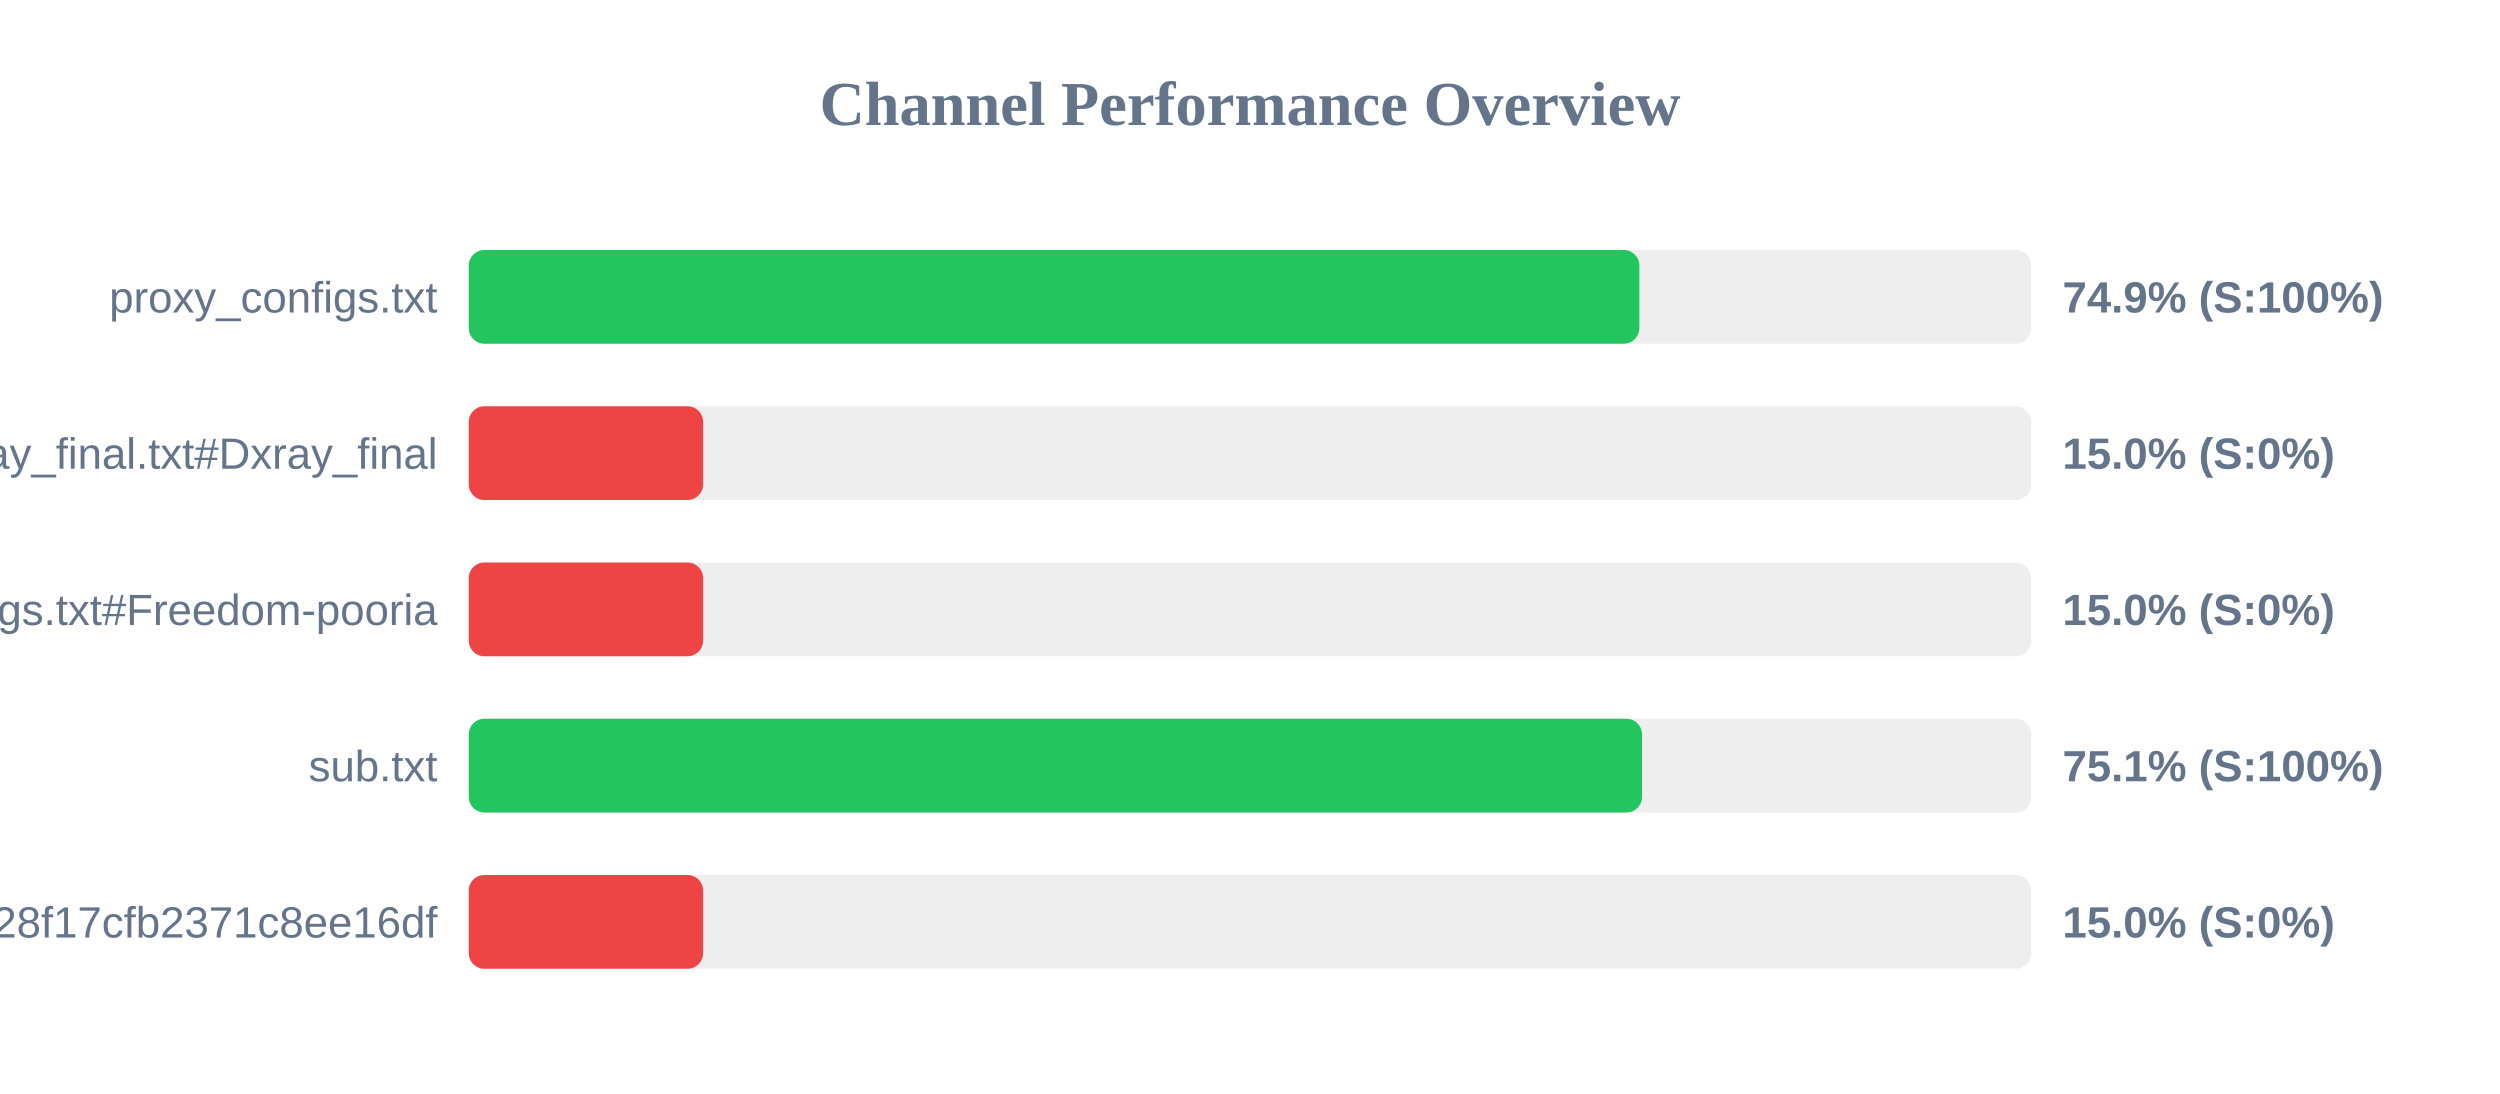
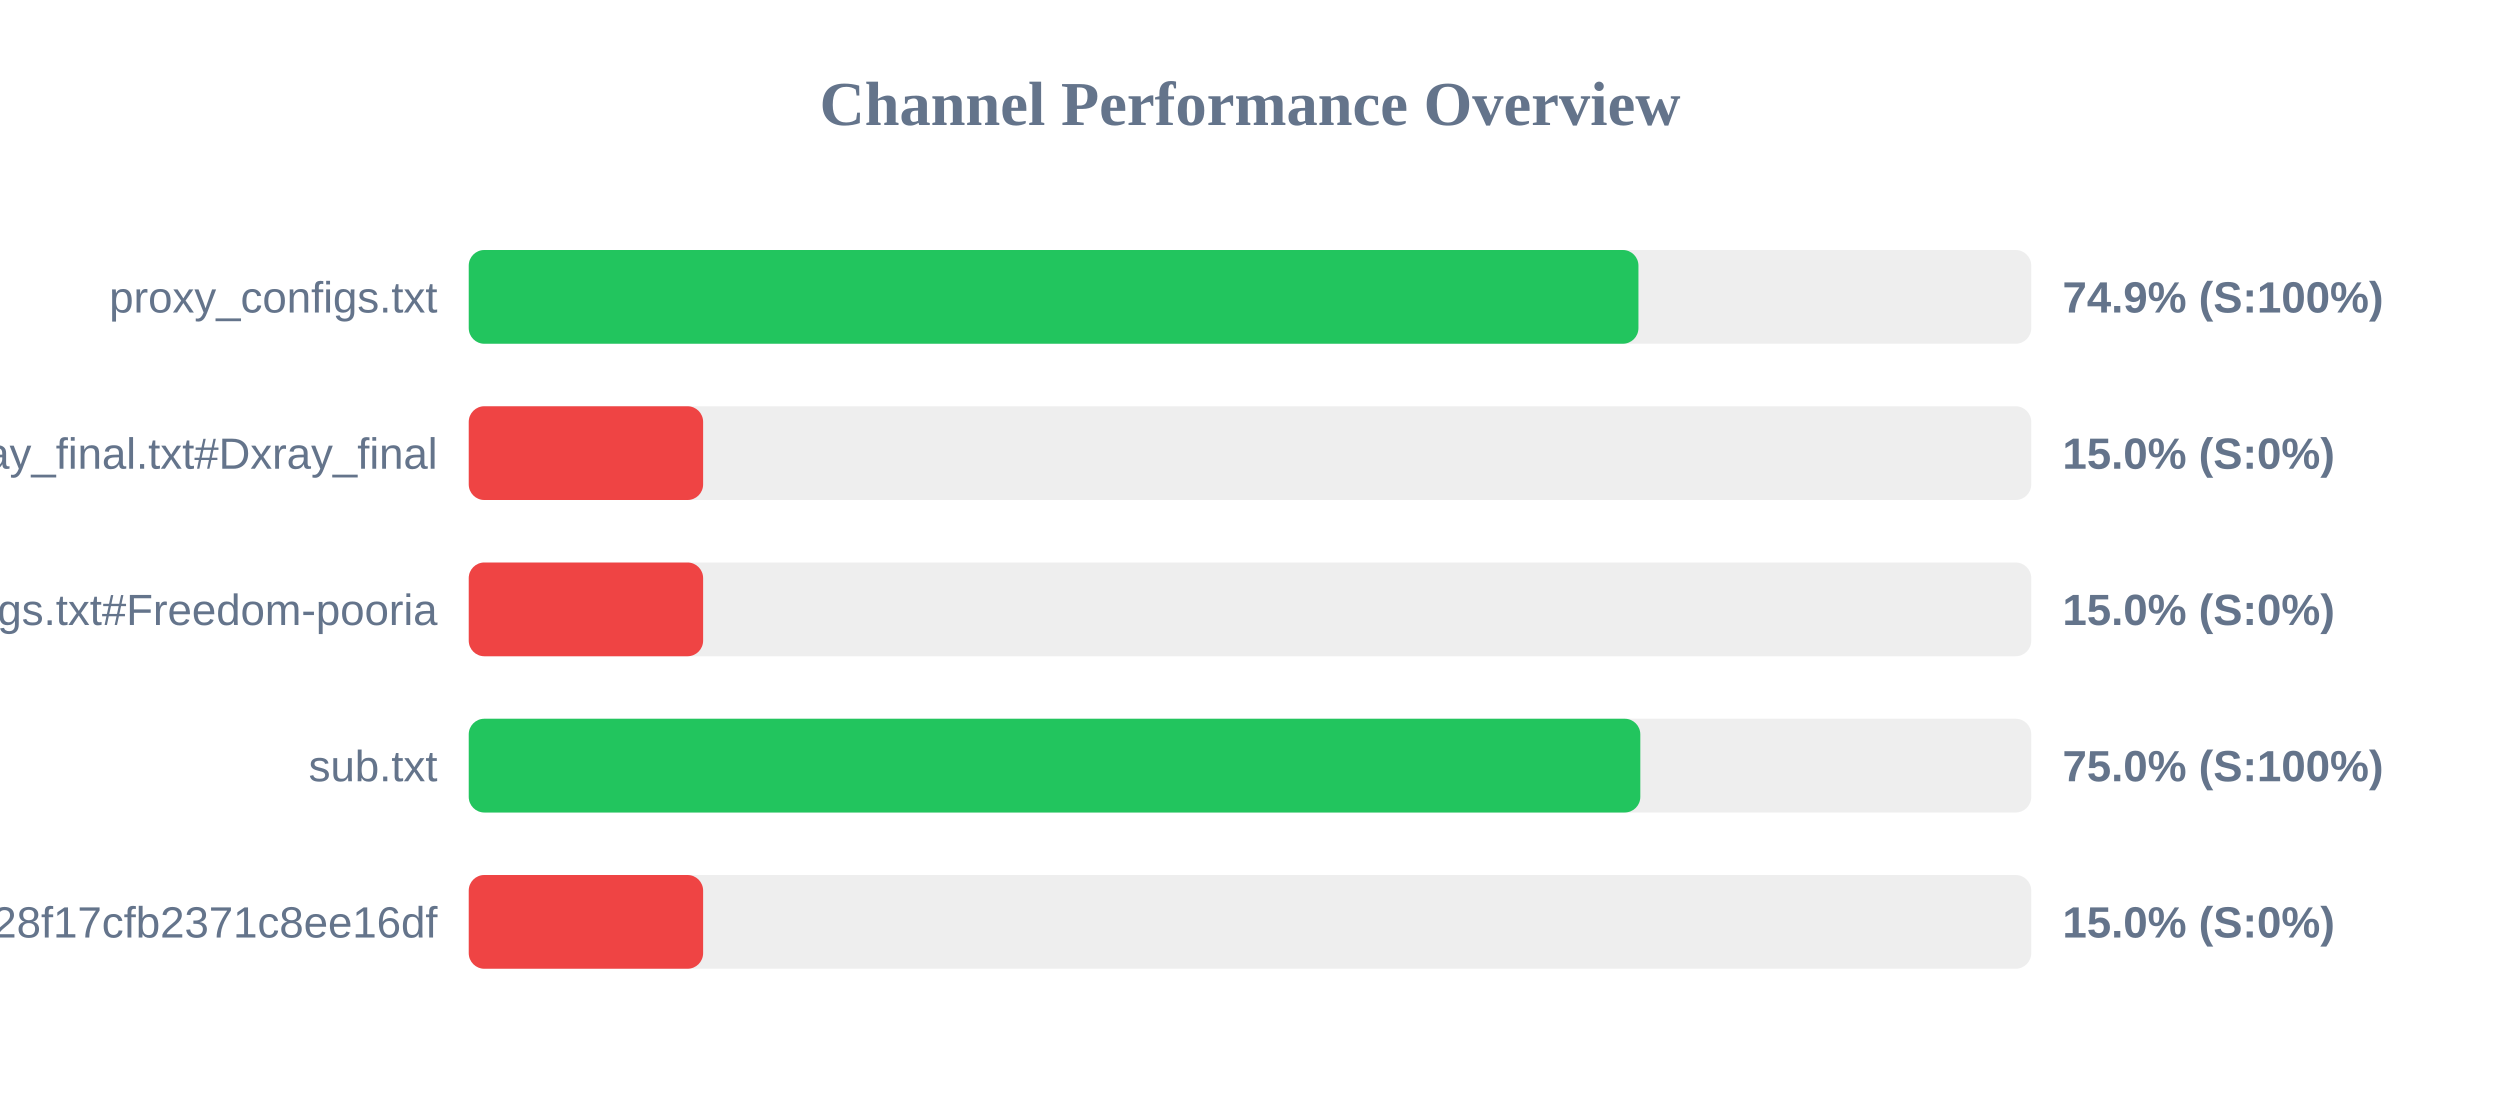
<svg xmlns="http://www.w3.org/2000/svg" width="800" height="350" version="1.1">
  <style>
        .row { font: 14px Arial; fill: #64748b; }
        .score { font: bold 14px Arial; fill: #64748b; }
    </style>
  <text x="400" y="40" text-anchor="middle" font-size="20px" font-weight="bold" fill="#64748b">Channel Performance Overview</text>
  <rect x="150" y="80" width="500" height="30" fill="#eee" rx="5" />
-   <rect x="150" y="80" width="374.6" height="30" fill="#22c55e" rx="5" />
+   <rect x="150" y="80" width="374.3" height="30" fill="#22c55e" rx="5" />
  <text x="140" y="100" text-anchor="end" class="row">proxy_configs.txt</text>
  <text x="660" y="100" text-anchor="start" class="score">74.9% (S:100%)</text>
  <rect x="150" y="130" width="500" height="30" fill="#eee" rx="5" />
  <rect x="150" y="130" width="75.0" height="30" fill="#ef4444" rx="5" />
  <text x="140" y="150" text-anchor="end" class="row">xray_final.txt#Dxray_final</text>
  <text x="660" y="150" text-anchor="start" class="score">15.0% (S:0%)</text>
  <rect x="150" y="180" width="500" height="30" fill="#eee" rx="5" />
  <rect x="150" y="180" width="75.0" height="30" fill="#ef4444" rx="5" />
  <text x="140" y="200" text-anchor="end" class="row">v2ray_configs.txt#Freedom-pooria</text>
  <text x="660" y="200" text-anchor="start" class="score">15.0% (S:0%)</text>
  <rect x="150" y="230" width="500" height="30" fill="#eee" rx="5" />
-   <rect x="150" y="230" width="375.45" height="30" fill="#22c55e" rx="5" />
+   <rect x="150" y="230" width="374.9" height="30" fill="#22c55e" rx="5" />
  <text x="140" y="250" text-anchor="end" class="row">sub.txt</text>
-   <text x="660" y="250" text-anchor="start" class="score">75.1% (S:100%)</text>
+   <text x="660" y="250" text-anchor="start" class="score">75.0% (S:100%)</text>
  <rect x="150" y="280" width="500" height="30" fill="#eee" rx="5" />
  <rect x="150" y="280" width="75.0" height="30" fill="#ef4444" rx="5" />
  <text x="140" y="300" text-anchor="end" class="row">?token=fedfed7b41b828f17cfb2371c8ee16df</text>
  <text x="660" y="300" text-anchor="start" class="score">15.0% (S:0%)</text>
</svg>
